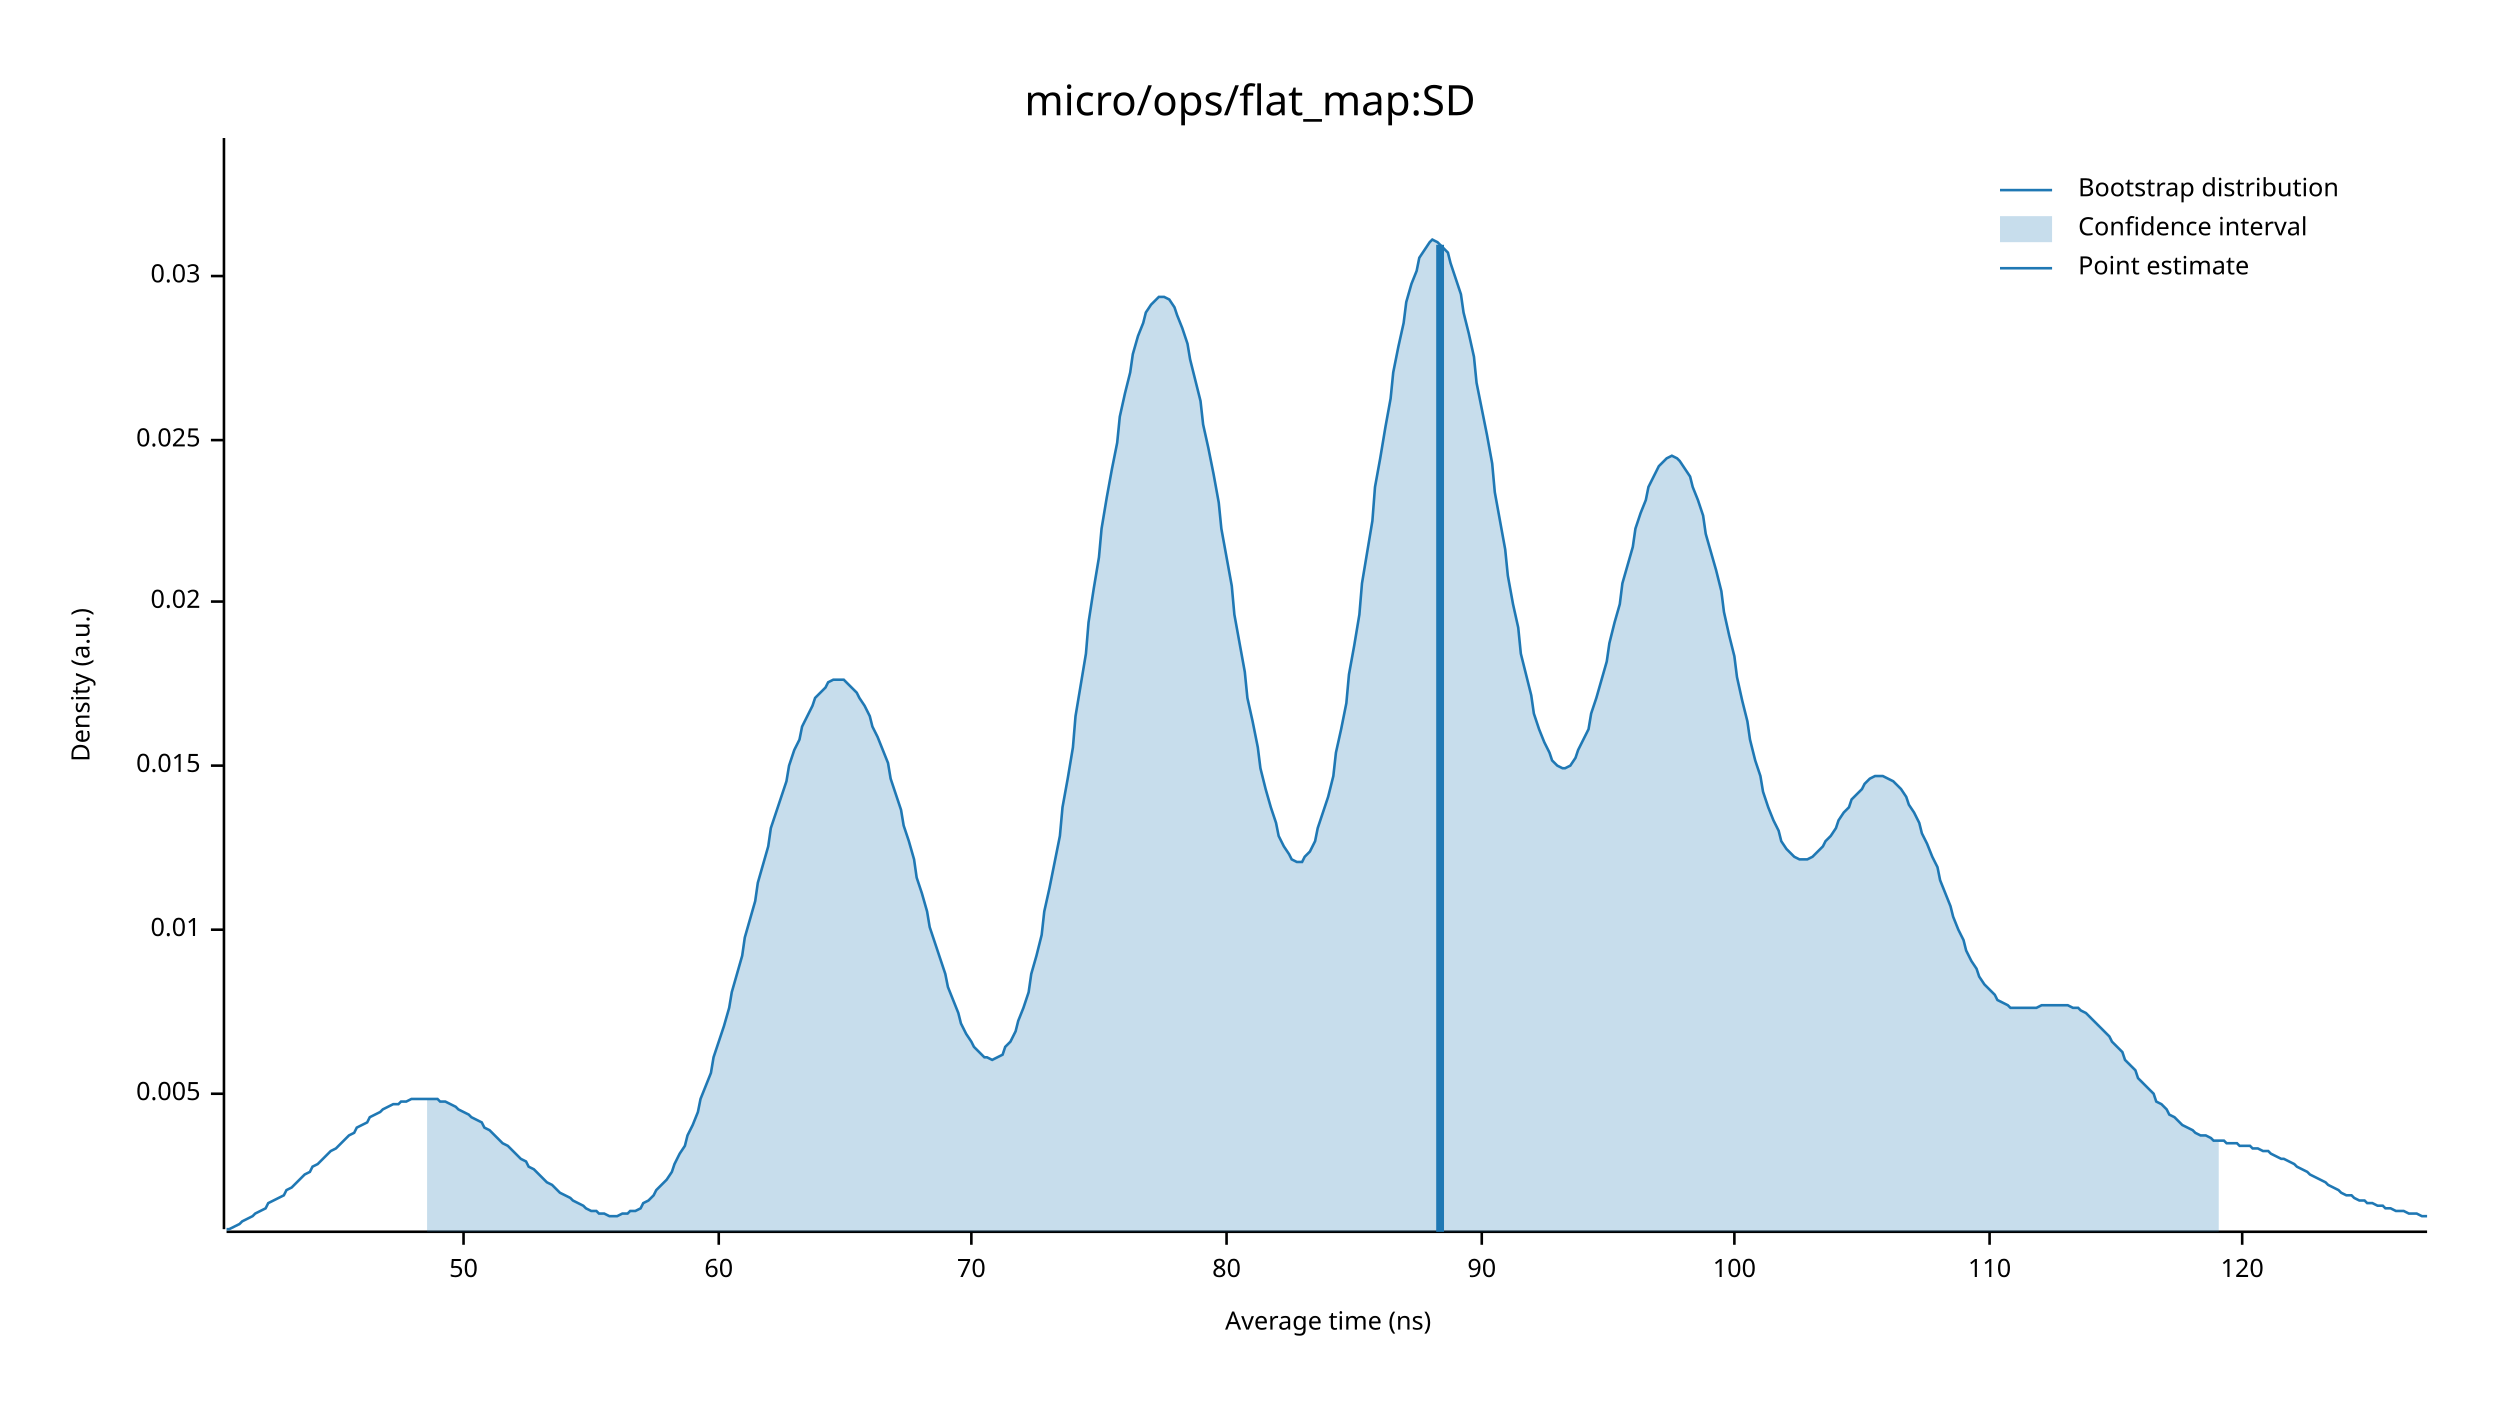
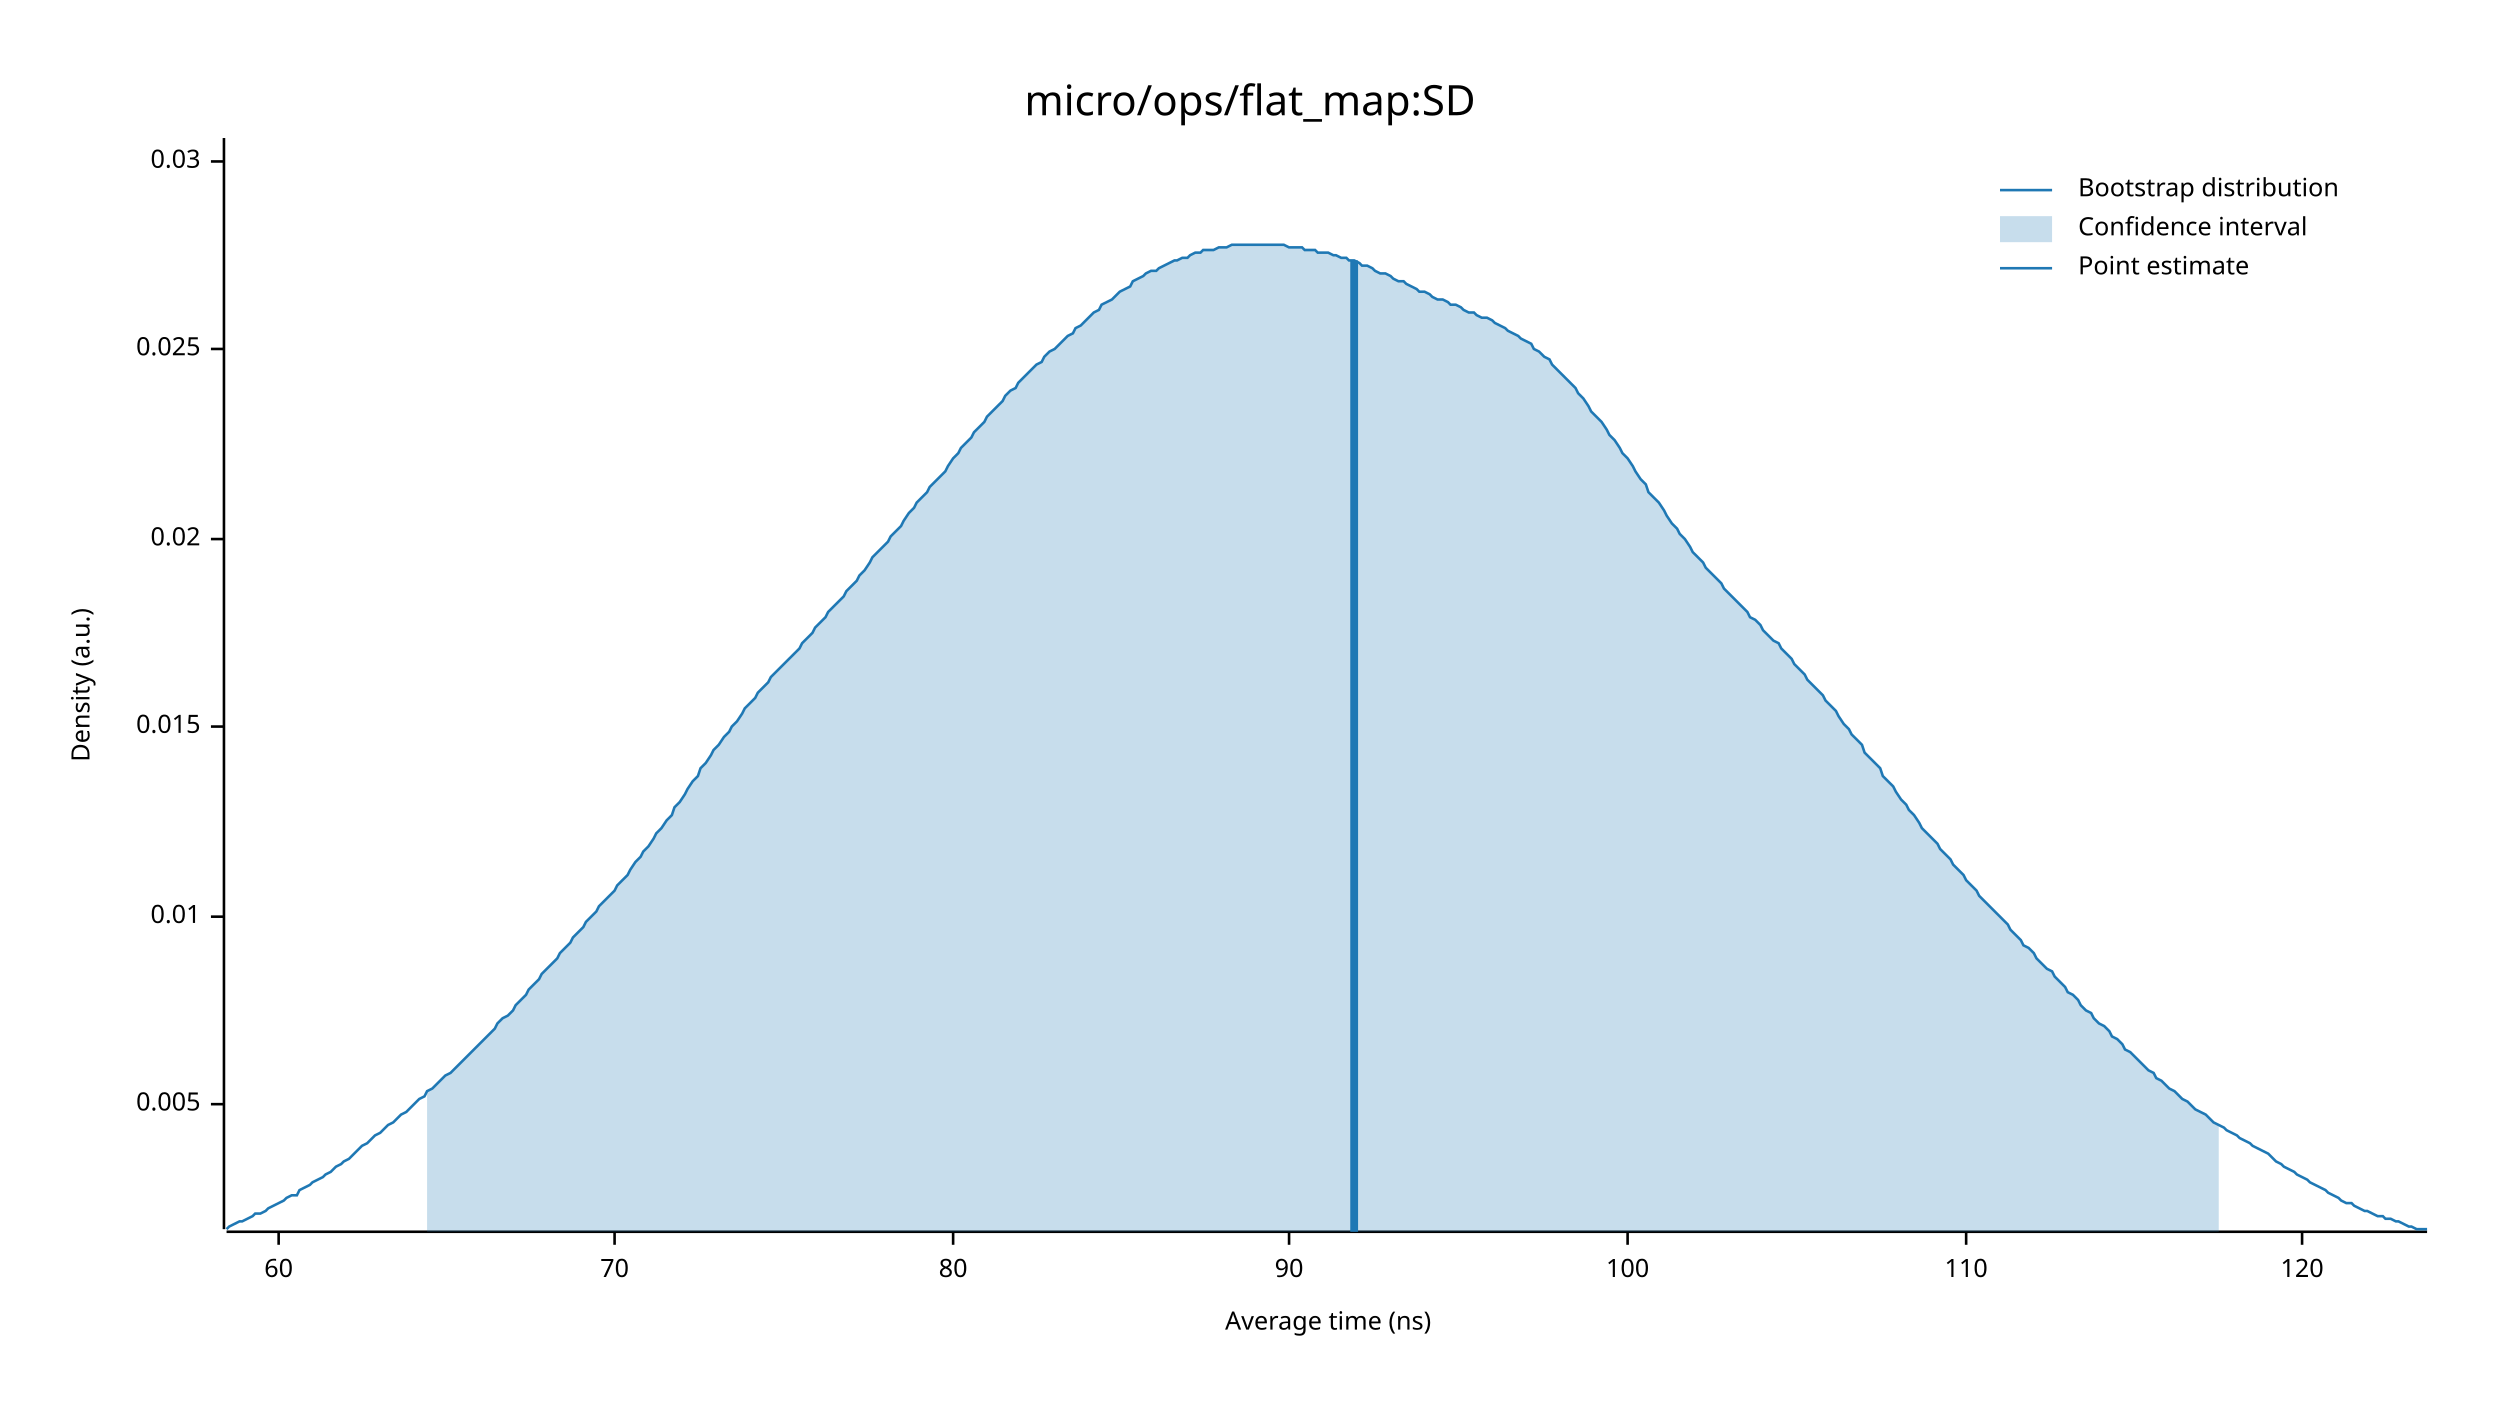
<svg xmlns="http://www.w3.org/2000/svg" width="960" height="540" viewBox="0 0 960 540">
  <text x="480" y="32" dy="0.76em" text-anchor="middle" font-family="sans-serif" font-size="16.129" opacity="1" fill="#000000">
micro/ops/flat_map:SD
</text>
  <text x="27" y="263" dy="0.76em" text-anchor="middle" font-family="sans-serif" font-size="9.677" opacity="1" fill="#000000" transform="rotate(270, 27, 263)">
Density (a.u.)
</text>
  <text x="510" y="513" dy="-0.5ex" text-anchor="middle" font-family="sans-serif" font-size="9.677" opacity="1" fill="#000000">
Average time (ns)
</text>
  <polyline fill="none" opacity="1" stroke="#000000" stroke-width="1" points="86,53 86,472 " />
-   <text x="77" y="420" dy="0.5ex" text-anchor="end" font-family="sans-serif" font-size="9.677" opacity="1" fill="#000000">
+   <text x="77" y="424" dy="0.5ex" text-anchor="end" font-family="sans-serif" font-size="9.677" opacity="1" fill="#000000">
0.005
</text>
-   <polyline fill="none" opacity="1" stroke="#000000" stroke-width="1" points="81,420 86,420 " />
-   <text x="77" y="357" dy="0.5ex" text-anchor="end" font-family="sans-serif" font-size="9.677" opacity="1" fill="#000000">
+   <polyline fill="none" opacity="1" stroke="#000000" stroke-width="1" points="81,424 86,424 " />
+   <text x="77" y="352" dy="0.5ex" text-anchor="end" font-family="sans-serif" font-size="9.677" opacity="1" fill="#000000">
0.01
</text>
-   <polyline fill="none" opacity="1" stroke="#000000" stroke-width="1" points="81,357 86,357 " />
-   <text x="77" y="294" dy="0.5ex" text-anchor="end" font-family="sans-serif" font-size="9.677" opacity="1" fill="#000000">
+   <polyline fill="none" opacity="1" stroke="#000000" stroke-width="1" points="81,352 86,352 " />
+   <text x="77" y="279" dy="0.5ex" text-anchor="end" font-family="sans-serif" font-size="9.677" opacity="1" fill="#000000">
0.015
</text>
-   <polyline fill="none" opacity="1" stroke="#000000" stroke-width="1" points="81,294 86,294 " />
-   <text x="77" y="231" dy="0.5ex" text-anchor="end" font-family="sans-serif" font-size="9.677" opacity="1" fill="#000000">
+   <polyline fill="none" opacity="1" stroke="#000000" stroke-width="1" points="81,279 86,279 " />
+   <text x="77" y="207" dy="0.5ex" text-anchor="end" font-family="sans-serif" font-size="9.677" opacity="1" fill="#000000">
0.02
</text>
-   <polyline fill="none" opacity="1" stroke="#000000" stroke-width="1" points="81,231 86,231 " />
-   <text x="77" y="169" dy="0.5ex" text-anchor="end" font-family="sans-serif" font-size="9.677" opacity="1" fill="#000000">
+   <polyline fill="none" opacity="1" stroke="#000000" stroke-width="1" points="81,207 86,207 " />
+   <text x="77" y="134" dy="0.5ex" text-anchor="end" font-family="sans-serif" font-size="9.677" opacity="1" fill="#000000">
0.025
</text>
-   <polyline fill="none" opacity="1" stroke="#000000" stroke-width="1" points="81,169 86,169 " />
-   <text x="77" y="106" dy="0.5ex" text-anchor="end" font-family="sans-serif" font-size="9.677" opacity="1" fill="#000000">
+   <polyline fill="none" opacity="1" stroke="#000000" stroke-width="1" points="81,134 86,134 " />
+   <text x="77" y="62" dy="0.5ex" text-anchor="end" font-family="sans-serif" font-size="9.677" opacity="1" fill="#000000">
0.03
</text>
-   <polyline fill="none" opacity="1" stroke="#000000" stroke-width="1" points="81,106 86,106 " />
+   <polyline fill="none" opacity="1" stroke="#000000" stroke-width="1" points="81,62 86,62 " />
  <polyline fill="none" opacity="1" stroke="#000000" stroke-width="1" points="87,473 932,473 " />
-   <text x="178" y="483" dy="0.76em" text-anchor="middle" font-family="sans-serif" font-size="9.677" opacity="1" fill="#000000">
- 50
- </text>
-   <polyline fill="none" opacity="1" stroke="#000000" stroke-width="1" points="178,473 178,478 " />
-   <text x="276" y="483" dy="0.76em" text-anchor="middle" font-family="sans-serif" font-size="9.677" opacity="1" fill="#000000">
+   <text x="107" y="483" dy="0.76em" text-anchor="middle" font-family="sans-serif" font-size="9.677" opacity="1" fill="#000000">
60
</text>
-   <polyline fill="none" opacity="1" stroke="#000000" stroke-width="1" points="276,473 276,478 " />
-   <text x="373" y="483" dy="0.76em" text-anchor="middle" font-family="sans-serif" font-size="9.677" opacity="1" fill="#000000">
+   <polyline fill="none" opacity="1" stroke="#000000" stroke-width="1" points="107,473 107,478 " />
+   <text x="236" y="483" dy="0.76em" text-anchor="middle" font-family="sans-serif" font-size="9.677" opacity="1" fill="#000000">
70
</text>
-   <polyline fill="none" opacity="1" stroke="#000000" stroke-width="1" points="373,473 373,478 " />
-   <text x="471" y="483" dy="0.76em" text-anchor="middle" font-family="sans-serif" font-size="9.677" opacity="1" fill="#000000">
+   <polyline fill="none" opacity="1" stroke="#000000" stroke-width="1" points="236,473 236,478 " />
+   <text x="366" y="483" dy="0.76em" text-anchor="middle" font-family="sans-serif" font-size="9.677" opacity="1" fill="#000000">
80
</text>
-   <polyline fill="none" opacity="1" stroke="#000000" stroke-width="1" points="471,473 471,478 " />
-   <text x="569" y="483" dy="0.76em" text-anchor="middle" font-family="sans-serif" font-size="9.677" opacity="1" fill="#000000">
+   <polyline fill="none" opacity="1" stroke="#000000" stroke-width="1" points="366,473 366,478 " />
+   <text x="495" y="483" dy="0.76em" text-anchor="middle" font-family="sans-serif" font-size="9.677" opacity="1" fill="#000000">
90
</text>
-   <polyline fill="none" opacity="1" stroke="#000000" stroke-width="1" points="569,473 569,478 " />
-   <text x="666" y="483" dy="0.76em" text-anchor="middle" font-family="sans-serif" font-size="9.677" opacity="1" fill="#000000">
+   <polyline fill="none" opacity="1" stroke="#000000" stroke-width="1" points="495,473 495,478 " />
+   <text x="625" y="483" dy="0.76em" text-anchor="middle" font-family="sans-serif" font-size="9.677" opacity="1" fill="#000000">
100
</text>
-   <polyline fill="none" opacity="1" stroke="#000000" stroke-width="1" points="666,473 666,478 " />
-   <text x="764" y="483" dy="0.76em" text-anchor="middle" font-family="sans-serif" font-size="9.677" opacity="1" fill="#000000">
+   <polyline fill="none" opacity="1" stroke="#000000" stroke-width="1" points="625,473 625,478 " />
+   <text x="755" y="483" dy="0.76em" text-anchor="middle" font-family="sans-serif" font-size="9.677" opacity="1" fill="#000000">
110
</text>
-   <polyline fill="none" opacity="1" stroke="#000000" stroke-width="1" points="764,473 764,478 " />
-   <text x="861" y="483" dy="0.76em" text-anchor="middle" font-family="sans-serif" font-size="9.677" opacity="1" fill="#000000">
+   <polyline fill="none" opacity="1" stroke="#000000" stroke-width="1" points="755,473 755,478 " />
+   <text x="884" y="483" dy="0.76em" text-anchor="middle" font-family="sans-serif" font-size="9.677" opacity="1" fill="#000000">
120
</text>
-   <polyline fill="none" opacity="1" stroke="#000000" stroke-width="1" points="861,473 861,478 " />
-   <polyline fill="none" opacity="1" stroke="#1F78B4" stroke-width="1" points="87,472 88,472 90,471 92,470 93,469 95,468 97,467 98,466 100,465 102,464 103,462 105,461 107,460 109,459 110,457 112,456 114,454 115,453 117,451 119,450 120,448 122,447 124,445 125,444 127,442 129,441 131,439 132,438 134,436 136,435 137,433 139,432 141,431 142,429 144,428 146,427 147,426 149,425 151,424 153,424 154,423 156,423 158,422 159,422 161,422 163,422 164,422 166,422 168,422 169,423 171,423 173,424 175,425 176,426 178,427 180,428 181,429 183,430 185,431 186,433 188,434 190,436 191,437 193,439 195,440 197,442 198,443 200,445 202,446 203,448 205,449 207,451 208,452 210,454 212,455 214,457 215,458 217,459 219,460 220,461 222,462 224,463 225,464 227,465 229,465 230,466 232,466 234,467 236,467 237,467 239,466 241,466 242,465 244,465 246,464 247,462 249,461 251,459 252,457 254,455 256,453 258,450 259,447 261,443 263,440 264,436 266,432 268,427 269,422 271,417 273,412 274,406 276,400 278,394 280,387 281,381 283,374 285,367 286,360 288,353 290,346 291,339 293,332 295,325 296,318 298,312 300,306 302,300 303,294 305,288 307,284 308,279 310,275 312,271 313,268 315,266 317,264 318,262 320,261 322,261 324,261 325,262 327,264 329,266 330,268 332,271 334,275 335,279 337,283 339,288 341,293 342,299 344,305 346,311 347,317 349,323 351,330 352,337 354,343 356,350 357,356 359,362 361,368 363,374 364,379 366,384 368,389 369,393 371,397 373,400 374,402 376,404 378,406 379,406 381,407 383,406 385,405 386,402 388,400 390,396 391,392 393,387 395,381 396,374 398,367 400,359 401,350 403,341 405,331 407,321 408,310 410,299 412,287 413,275 415,263 417,251 418,239 420,226 422,214 423,203 425,191 427,180 429,170 430,160 432,151 434,143 435,136 437,129 439,124 440,120 442,117 444,115 445,114 447,114 449,115 451,118 452,121 454,126 456,132 457,138 459,146 461,154 462,163 464,172 466,182 468,193 469,203 471,214 473,225 474,236 476,247 478,258 479,268 481,277 483,287 484,295 486,303 488,310 490,316 491,321 493,325 495,328 496,330 498,331 500,331 501,329 503,327 505,323 506,318 508,312 510,306 512,298 513,289 515,280 517,270 518,259 520,248 522,236 523,224 525,212 527,200 528,187 530,176 532,164 534,153 535,143 537,133 539,124 540,116 542,109 544,104 545,99 547,96 549,93 550,92 552,93 554,95 556,97 557,101 559,107 561,113 562,120 564,128 566,137 567,147 569,157 571,167 573,178 574,189 576,200 578,211 579,221 581,232 583,241 584,251 586,259 588,267 589,274 591,280 593,285 595,289 596,292 598,294 600,295 601,295 603,294 605,291 606,288 608,284 610,280 611,274 613,268 615,261 617,254 618,247 620,239 622,232 623,224 625,217 627,210 628,203 630,197 632,192 633,187 635,183 637,179 639,177 640,176 642,175 644,176 645,177 647,180 649,183 650,187 652,192 654,198 655,205 657,212 659,219 661,227 662,235 664,244 666,252 667,260 669,269 671,277 672,284 674,292 676,298 677,304 679,310 681,315 683,319 684,323 686,326 688,328 689,329 691,330 693,330 694,330 696,329 698,327 700,325 701,323 703,321 705,318 706,315 708,312 710,310 711,307 713,305 715,303 716,301 718,299 720,298 722,298 723,298 725,299 727,300 728,301 730,303 732,306 733,309 735,312 737,316 738,320 740,324 742,329 744,333 745,338 747,343 749,348 750,352 752,357 754,361 755,365 757,369 759,372 760,375 762,378 764,380 766,382 767,384 769,385 771,386 772,387 774,387 776,387 777,387 779,387 781,387 782,387 784,386 786,386 788,386 789,386 791,386 793,386 794,386 796,387 798,387 799,388 801,389 803,391 804,392 806,394 808,396 810,398 811,400 813,402 815,404 816,407 818,409 820,411 821,414 823,416 825,418 827,420 828,423 830,424 832,426 833,428 835,429 837,431 838,432 840,433 842,434 843,435 845,436 847,436 849,437 850,438 852,438 854,438 855,439 857,439 859,439 860,440 862,440 864,440 865,441 867,441 869,442 871,442 872,443 874,444 876,445 877,445 879,446 881,447 882,448 884,449 886,450 887,451 889,452 891,453 893,454 894,455 896,456 898,457 899,458 901,459 903,459 904,460 906,461 908,461 909,462 911,462 913,463 915,463 916,464 918,464 920,465 921,465 923,465 925,466 926,466 928,466 930,467 932,467 " />
-   <polygon opacity="0.25" fill="#1F78B4" points="164,422 166,422 168,422 169,423 171,423 173,424 175,425 176,426 178,427 180,428 181,429 183,430 185,431 186,433 188,434 190,436 191,437 193,439 195,440 197,442 198,443 200,445 202,446 203,448 205,449 207,451 208,452 210,454 212,455 214,457 215,458 217,459 219,460 220,461 222,462 224,463 225,464 227,465 229,465 230,466 232,466 234,467 236,467 237,467 239,466 241,466 242,465 244,465 246,464 247,462 249,461 251,459 252,457 254,455 256,453 258,450 259,447 261,443 263,440 264,436 266,432 268,427 269,422 271,417 273,412 274,406 276,400 278,394 280,387 281,381 283,374 285,367 286,360 288,353 290,346 291,339 293,332 295,325 296,318 298,312 300,306 302,300 303,294 305,288 307,284 308,279 310,275 312,271 313,268 315,266 317,264 318,262 320,261 322,261 324,261 325,262 327,264 329,266 330,268 332,271 334,275 335,279 337,283 339,288 341,293 342,299 344,305 346,311 347,317 349,323 351,330 352,337 354,343 356,350 357,356 359,362 361,368 363,374 364,379 366,384 368,389 369,393 371,397 373,400 374,402 376,404 378,406 379,406 381,407 383,406 385,405 386,402 388,400 390,396 391,392 393,387 395,381 396,374 398,367 400,359 401,350 403,341 405,331 407,321 408,310 410,299 412,287 413,275 415,263 417,251 418,239 420,226 422,214 423,203 425,191 427,180 429,170 430,160 432,151 434,143 435,136 437,129 439,124 440,120 442,117 444,115 445,114 447,114 449,115 451,118 452,121 454,126 456,132 457,138 459,146 461,154 462,163 464,172 466,182 468,193 469,203 471,214 473,225 474,236 476,247 478,258 479,268 481,277 483,287 484,295 486,303 488,310 490,316 491,321 493,325 495,328 496,330 498,331 500,331 501,329 503,327 505,323 506,318 508,312 510,306 512,298 513,289 515,280 517,270 518,259 520,248 522,236 523,224 525,212 527,200 528,187 530,176 532,164 534,153 535,143 537,133 539,124 540,116 542,109 544,104 545,99 547,96 549,93 550,92 552,93 554,95 556,97 557,101 559,107 561,113 562,120 564,128 566,137 567,147 569,157 571,167 573,178 574,189 576,200 578,211 579,221 581,232 583,241 584,251 586,259 588,267 589,274 591,280 593,285 595,289 596,292 598,294 600,295 601,295 603,294 605,291 606,288 608,284 610,280 611,274 613,268 615,261 617,254 618,247 620,239 622,232 623,224 625,217 627,210 628,203 630,197 632,192 633,187 635,183 637,179 639,177 640,176 642,175 644,176 645,177 647,180 649,183 650,187 652,192 654,198 655,205 657,212 659,219 661,227 662,235 664,244 666,252 667,260 669,269 671,277 672,284 674,292 676,298 677,304 679,310 681,315 683,319 684,323 686,326 688,328 689,329 691,330 693,330 694,330 696,329 698,327 700,325 701,323 703,321 705,318 706,315 708,312 710,310 711,307 713,305 715,303 716,301 718,299 720,298 722,298 723,298 725,299 727,300 728,301 730,303 732,306 733,309 735,312 737,316 738,320 740,324 742,329 744,333 745,338 747,343 749,348 750,352 752,357 754,361 755,365 757,369 759,372 760,375 762,378 764,380 766,382 767,384 769,385 771,386 772,387 774,387 776,387 777,387 779,387 781,387 782,387 784,386 786,386 788,386 789,386 791,386 793,386 794,386 796,387 798,387 799,388 801,389 803,391 804,392 806,394 808,396 810,398 811,400 813,402 815,404 816,407 818,409 820,411 821,414 823,416 825,418 827,420 828,423 830,424 832,426 833,428 835,429 837,431 838,432 840,433 842,434 843,435 845,436 847,436 849,437 850,438 852,438 852,473 164,473 " />
-   <polyline fill="none" opacity="1" stroke="#1F78B4" stroke-width="3" points="553,473 553,94 " />
+   <polyline fill="none" opacity="1" stroke="#000000" stroke-width="1" points="884,473 884,478 " />
+   <polyline fill="none" opacity="1" stroke="#1F78B4" stroke-width="1" points="87,472 88,471 90,470 92,469 93,469 95,468 97,467 98,466 100,466 102,465 103,464 105,463 107,462 109,461 110,460 112,459 114,459 115,457 117,456 119,455 120,454 122,453 124,452 125,451 127,450 129,448 131,447 132,446 134,445 136,443 137,442 139,440 141,439 142,438 144,436 146,435 147,434 149,432 151,431 153,429 154,428 156,427 158,425 159,424 161,422 163,421 164,419 166,418 168,416 169,415 171,413 173,412 175,410 176,409 178,407 180,405 181,404 183,402 185,400 186,399 188,397 190,395 191,393 193,391 195,390 197,388 198,386 200,384 202,382 203,380 205,378 207,376 208,374 210,372 212,370 214,368 215,366 217,364 219,362 220,360 222,358 224,356 225,354 227,352 229,350 230,348 232,346 234,344 236,342 237,340 239,338 241,336 242,334 244,331 246,329 247,327 249,325 251,322 252,320 254,318 256,315 258,313 259,310 261,308 263,305 264,303 266,300 268,298 269,295 271,293 273,290 274,288 276,286 278,283 280,281 281,279 283,277 285,274 286,272 288,270 290,268 291,266 293,264 295,262 296,260 298,258 300,256 302,254 303,253 305,251 307,249 308,247 310,245 312,243 313,241 315,239 317,237 318,235 320,233 322,231 324,229 325,227 327,225 329,223 330,221 332,219 334,216 335,214 337,212 339,210 341,208 342,206 344,204 346,202 347,200 349,197 351,195 352,193 354,191 356,189 357,187 359,185 361,183 363,181 364,179 366,176 368,174 369,172 371,170 373,168 374,166 376,164 378,162 379,160 381,158 383,156 385,154 386,152 388,150 390,149 391,147 393,145 395,143 396,142 398,140 400,139 401,137 403,135 405,134 407,132 408,131 410,129 412,128 413,126 415,125 417,123 418,122 420,120 422,119 423,117 425,116 427,115 429,113 430,112 432,111 434,110 435,108 437,107 439,106 440,105 442,104 444,104 445,103 447,102 449,101 451,100 452,100 454,99 456,99 457,98 459,97 461,97 462,96 464,96 466,96 468,95 469,95 471,95 473,94 474,94 476,94 478,94 479,94 481,94 483,94 484,94 486,94 488,94 490,94 491,94 493,94 495,95 496,95 498,95 500,95 501,96 503,96 505,96 506,97 508,97 510,97 512,98 513,98 515,99 517,99 518,100 520,100 522,101 523,102 525,102 527,103 528,104 530,105 532,105 534,106 535,107 537,108 539,108 540,109 542,110 544,111 545,112 547,112 549,113 550,114 552,115 554,115 556,116 557,117 559,117 561,118 562,119 564,120 566,120 567,121 569,122 571,122 573,123 574,124 576,125 578,126 579,127 581,128 583,129 584,130 586,131 588,132 589,134 591,135 593,137 595,138 596,140 598,142 600,144 601,145 603,147 605,149 606,151 608,153 610,156 611,158 613,160 615,162 617,165 618,167 620,169 622,172 623,174 625,176 627,179 628,181 630,184 632,186 633,189 635,191 637,193 639,196 640,198 642,201 644,203 645,205 647,207 649,210 650,212 652,214 654,216 655,218 657,220 659,222 661,224 662,226 664,228 666,230 667,231 669,233 671,235 672,237 674,238 676,240 677,242 679,244 681,246 683,247 684,249 686,251 688,253 689,255 691,257 693,259 694,261 696,263 698,265 700,267 701,269 703,271 705,273 706,275 708,278 710,280 711,282 713,284 715,286 716,289 718,291 720,293 722,295 723,298 725,300 727,302 728,304 730,307 732,309 733,311 735,313 737,316 738,318 740,320 742,322 744,324 745,326 747,328 749,330 750,332 752,334 754,336 755,338 757,340 759,342 760,344 762,346 764,348 766,350 767,351 769,353 771,355 772,357 774,359 776,361 777,363 779,364 781,366 782,368 784,370 786,372 788,373 789,375 791,377 793,379 794,381 796,382 798,384 799,386 801,388 803,389 804,391 806,393 808,394 810,396 811,398 813,399 815,401 816,403 818,404 820,406 821,407 823,409 825,411 827,412 828,414 830,415 832,417 833,418 835,419 837,421 838,422 840,423 842,425 843,426 845,427 847,428 849,430 850,431 852,432 854,433 855,434 857,435 859,436 860,437 862,438 864,439 865,440 867,441 869,442 871,443 872,444 874,446 876,447 877,448 879,449 881,450 882,451 884,452 886,453 887,454 889,455 891,456 893,457 894,458 896,459 898,460 899,461 901,462 903,462 904,463 906,464 908,465 909,465 911,466 913,467 915,467 916,468 918,468 920,469 921,469 923,470 925,471 926,471 928,472 930,472 932,472 " />
+   <polygon opacity="0.25" fill="#1F78B4" points="164,419 166,418 168,416 169,415 171,413 173,412 175,410 176,409 178,407 180,405 181,404 183,402 185,400 186,399 188,397 190,395 191,393 193,391 195,390 197,388 198,386 200,384 202,382 203,380 205,378 207,376 208,374 210,372 212,370 214,368 215,366 217,364 219,362 220,360 222,358 224,356 225,354 227,352 229,350 230,348 232,346 234,344 236,342 237,340 239,338 241,336 242,334 244,331 246,329 247,327 249,325 251,322 252,320 254,318 256,315 258,313 259,310 261,308 263,305 264,303 266,300 268,298 269,295 271,293 273,290 274,288 276,286 278,283 280,281 281,279 283,277 285,274 286,272 288,270 290,268 291,266 293,264 295,262 296,260 298,258 300,256 302,254 303,253 305,251 307,249 308,247 310,245 312,243 313,241 315,239 317,237 318,235 320,233 322,231 324,229 325,227 327,225 329,223 330,221 332,219 334,216 335,214 337,212 339,210 341,208 342,206 344,204 346,202 347,200 349,197 351,195 352,193 354,191 356,189 357,187 359,185 361,183 363,181 364,179 366,176 368,174 369,172 371,170 373,168 374,166 376,164 378,162 379,160 381,158 383,156 385,154 386,152 388,150 390,149 391,147 393,145 395,143 396,142 398,140 400,139 401,137 403,135 405,134 407,132 408,131 410,129 412,128 413,126 415,125 417,123 418,122 420,120 422,119 423,117 425,116 427,115 429,113 430,112 432,111 434,110 435,108 437,107 439,106 440,105 442,104 444,104 445,103 447,102 449,101 451,100 452,100 454,99 456,99 457,98 459,97 461,97 462,96 464,96 466,96 468,95 469,95 471,95 473,94 474,94 476,94 478,94 479,94 481,94 483,94 484,94 486,94 488,94 490,94 491,94 493,94 495,95 496,95 498,95 500,95 501,96 503,96 505,96 506,97 508,97 510,97 512,98 513,98 515,99 517,99 518,100 520,100 522,101 523,102 525,102 527,103 528,104 530,105 532,105 534,106 535,107 537,108 539,108 540,109 542,110 544,111 545,112 547,112 549,113 550,114 552,115 554,115 556,116 557,117 559,117 561,118 562,119 564,120 566,120 567,121 569,122 571,122 573,123 574,124 576,125 578,126 579,127 581,128 583,129 584,130 586,131 588,132 589,134 591,135 593,137 595,138 596,140 598,142 600,144 601,145 603,147 605,149 606,151 608,153 610,156 611,158 613,160 615,162 617,165 618,167 620,169 622,172 623,174 625,176 627,179 628,181 630,184 632,186 633,189 635,191 637,193 639,196 640,198 642,201 644,203 645,205 647,207 649,210 650,212 652,214 654,216 655,218 657,220 659,222 661,224 662,226 664,228 666,230 667,231 669,233 671,235 672,237 674,238 676,240 677,242 679,244 681,246 683,247 684,249 686,251 688,253 689,255 691,257 693,259 694,261 696,263 698,265 700,267 701,269 703,271 705,273 706,275 708,278 710,280 711,282 713,284 715,286 716,289 718,291 720,293 722,295 723,298 725,300 727,302 728,304 730,307 732,309 733,311 735,313 737,316 738,318 740,320 742,322 744,324 745,326 747,328 749,330 750,332 752,334 754,336 755,338 757,340 759,342 760,344 762,346 764,348 766,350 767,351 769,353 771,355 772,357 774,359 776,361 777,363 779,364 781,366 782,368 784,370 786,372 788,373 789,375 791,377 793,379 794,381 796,382 798,384 799,386 801,388 803,389 804,391 806,393 808,394 810,396 811,398 813,399 815,401 816,403 818,404 820,406 821,407 823,409 825,411 827,412 828,414 830,415 832,417 833,418 835,419 837,421 838,422 840,423 842,425 843,426 845,427 847,428 849,430 850,431 852,432 852,473 164,473 " />
+   <polyline fill="none" opacity="1" stroke="#1F78B4" stroke-width="3" points="520,473 520,100 " />
  <text x="798" y="68" dy="0.76em" text-anchor="start" font-family="sans-serif" font-size="9.677" opacity="1" fill="#000000">
Bootstrap distribution
</text>
  <text x="798" y="83" dy="0.76em" text-anchor="start" font-family="sans-serif" font-size="9.677" opacity="1" fill="#000000">
Confidence interval
</text>
  <text x="798" y="98" dy="0.76em" text-anchor="start" font-family="sans-serif" font-size="9.677" opacity="1" fill="#000000">
Point estimate
</text>
  <polyline fill="none" opacity="1" stroke="#1F78B4" stroke-width="1" points="768,73 788,73 " />
  <rect x="768" y="83" width="20" height="10" opacity="0.25" fill="#1F78B4" stroke="none" />
  <polyline fill="none" opacity="1" stroke="#1F78B4" stroke-width="1" points="768,103 788,103 " />
</svg>
